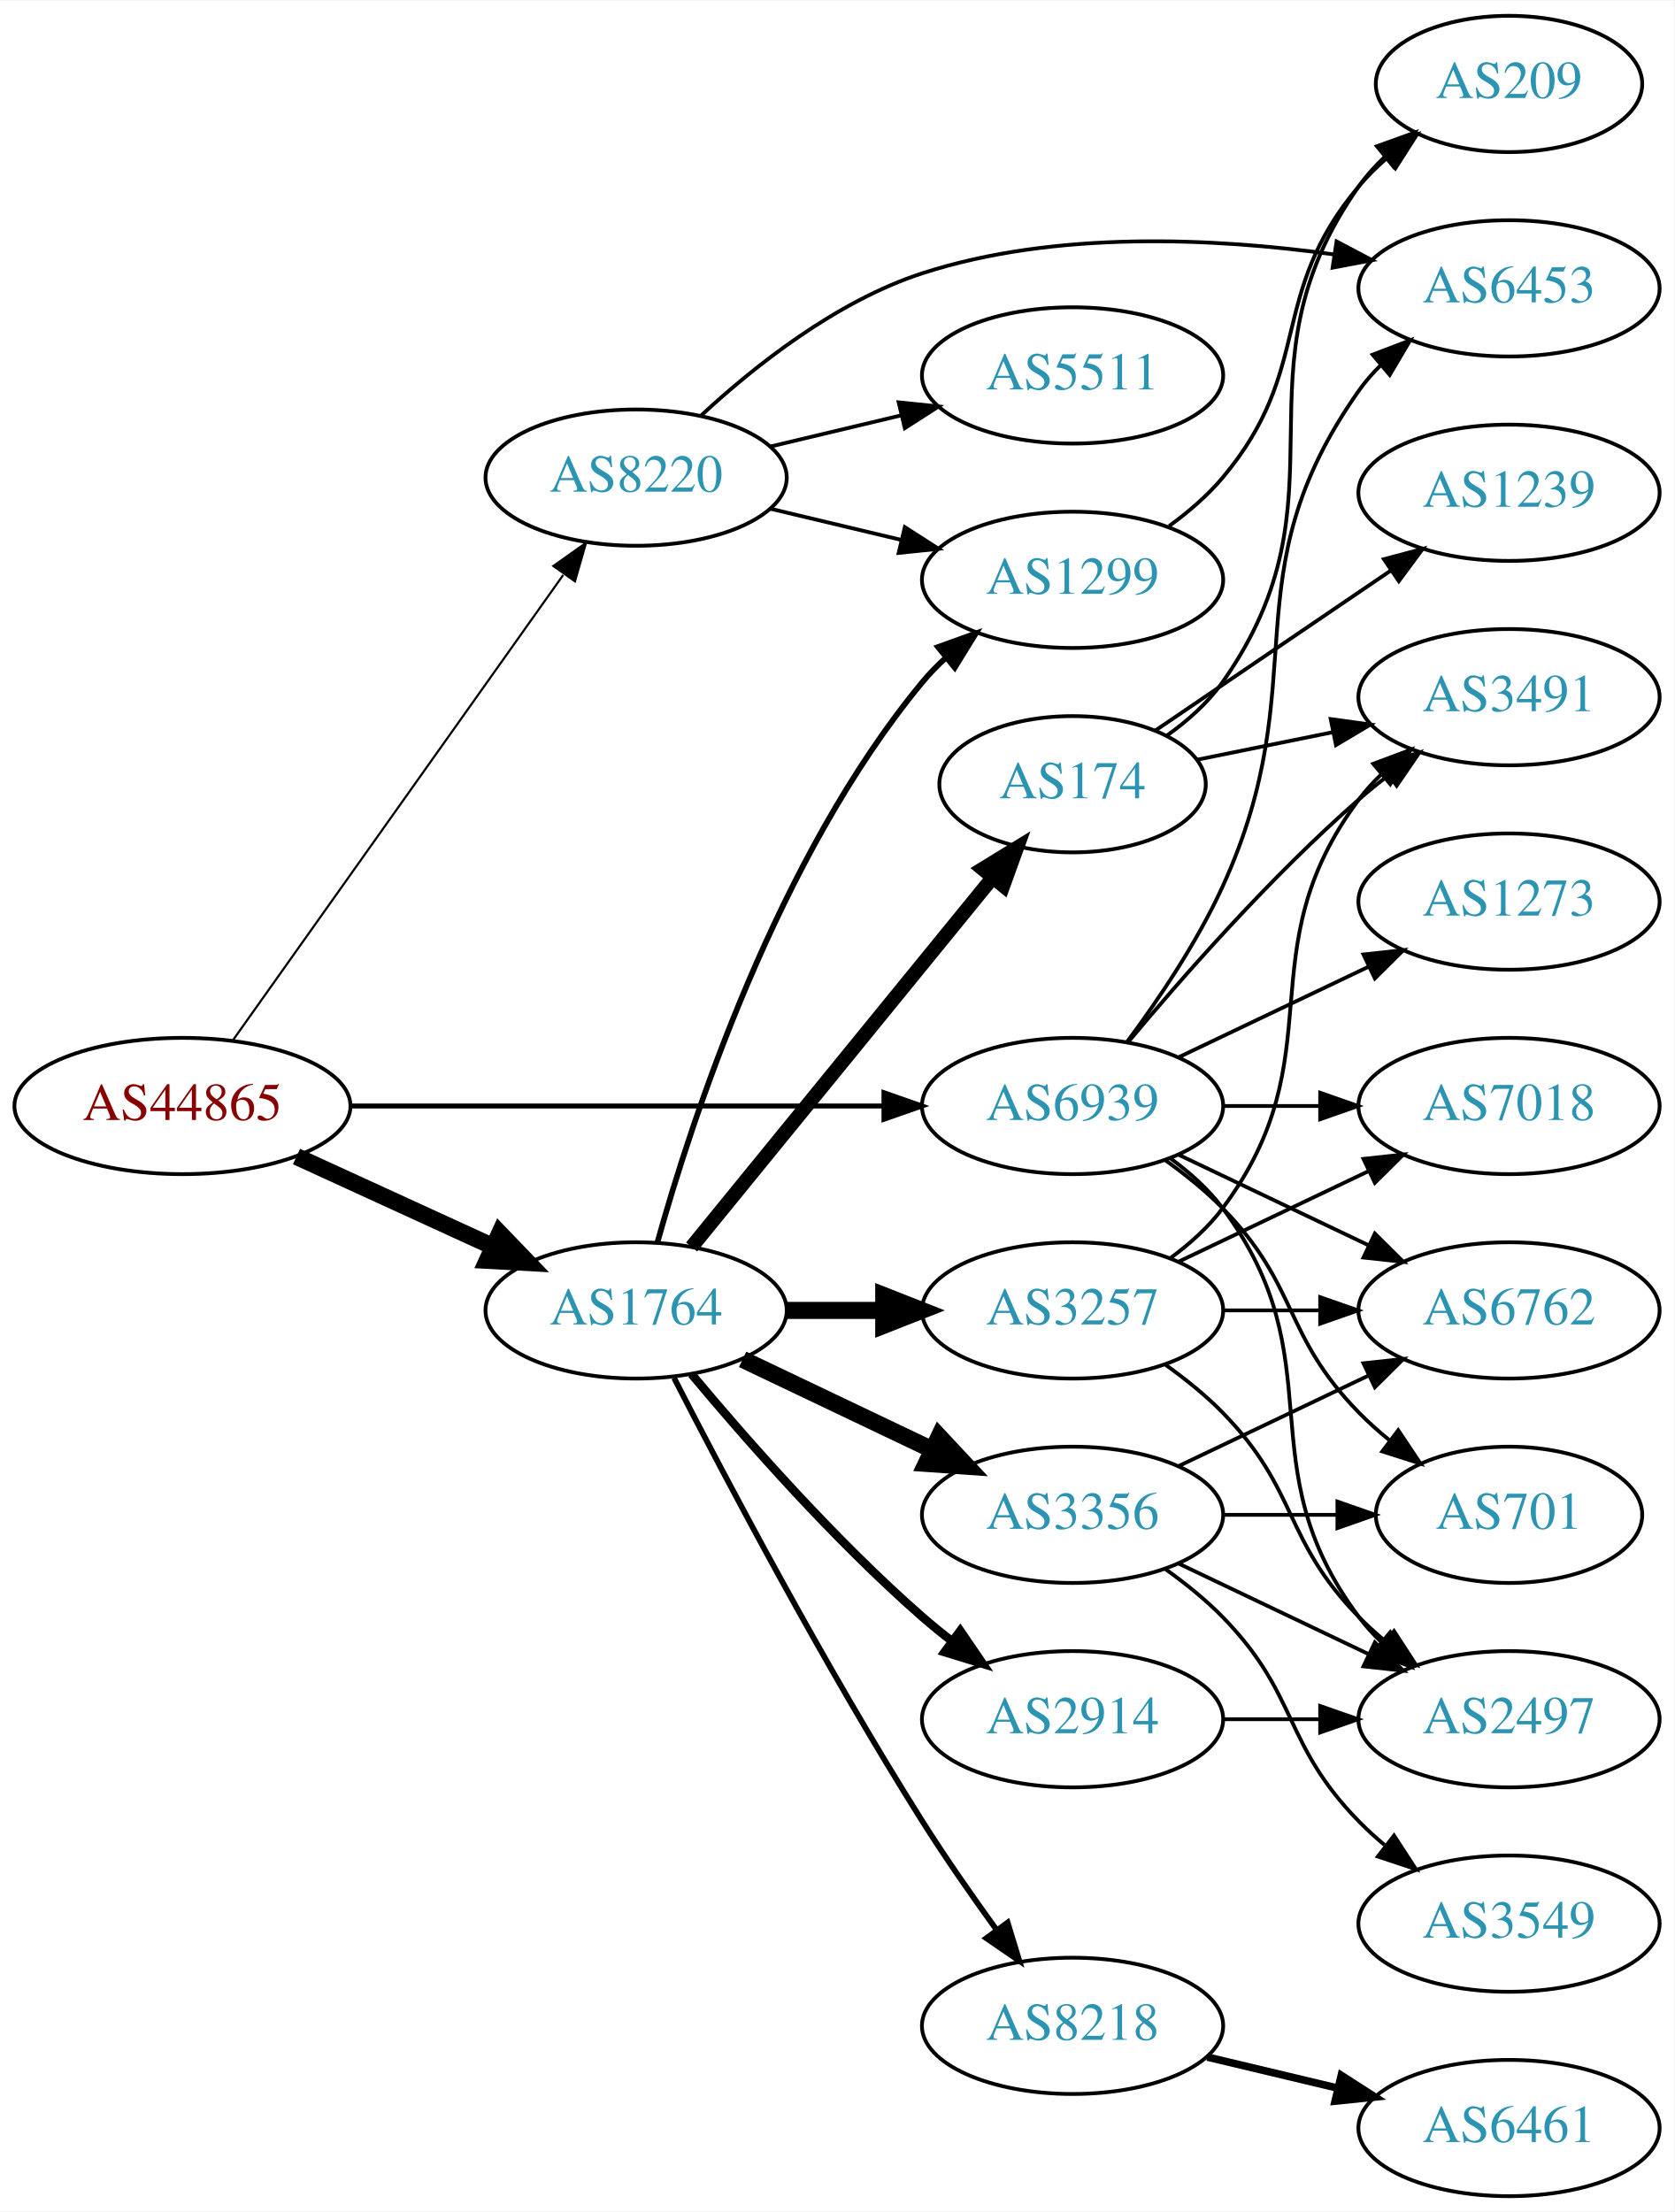
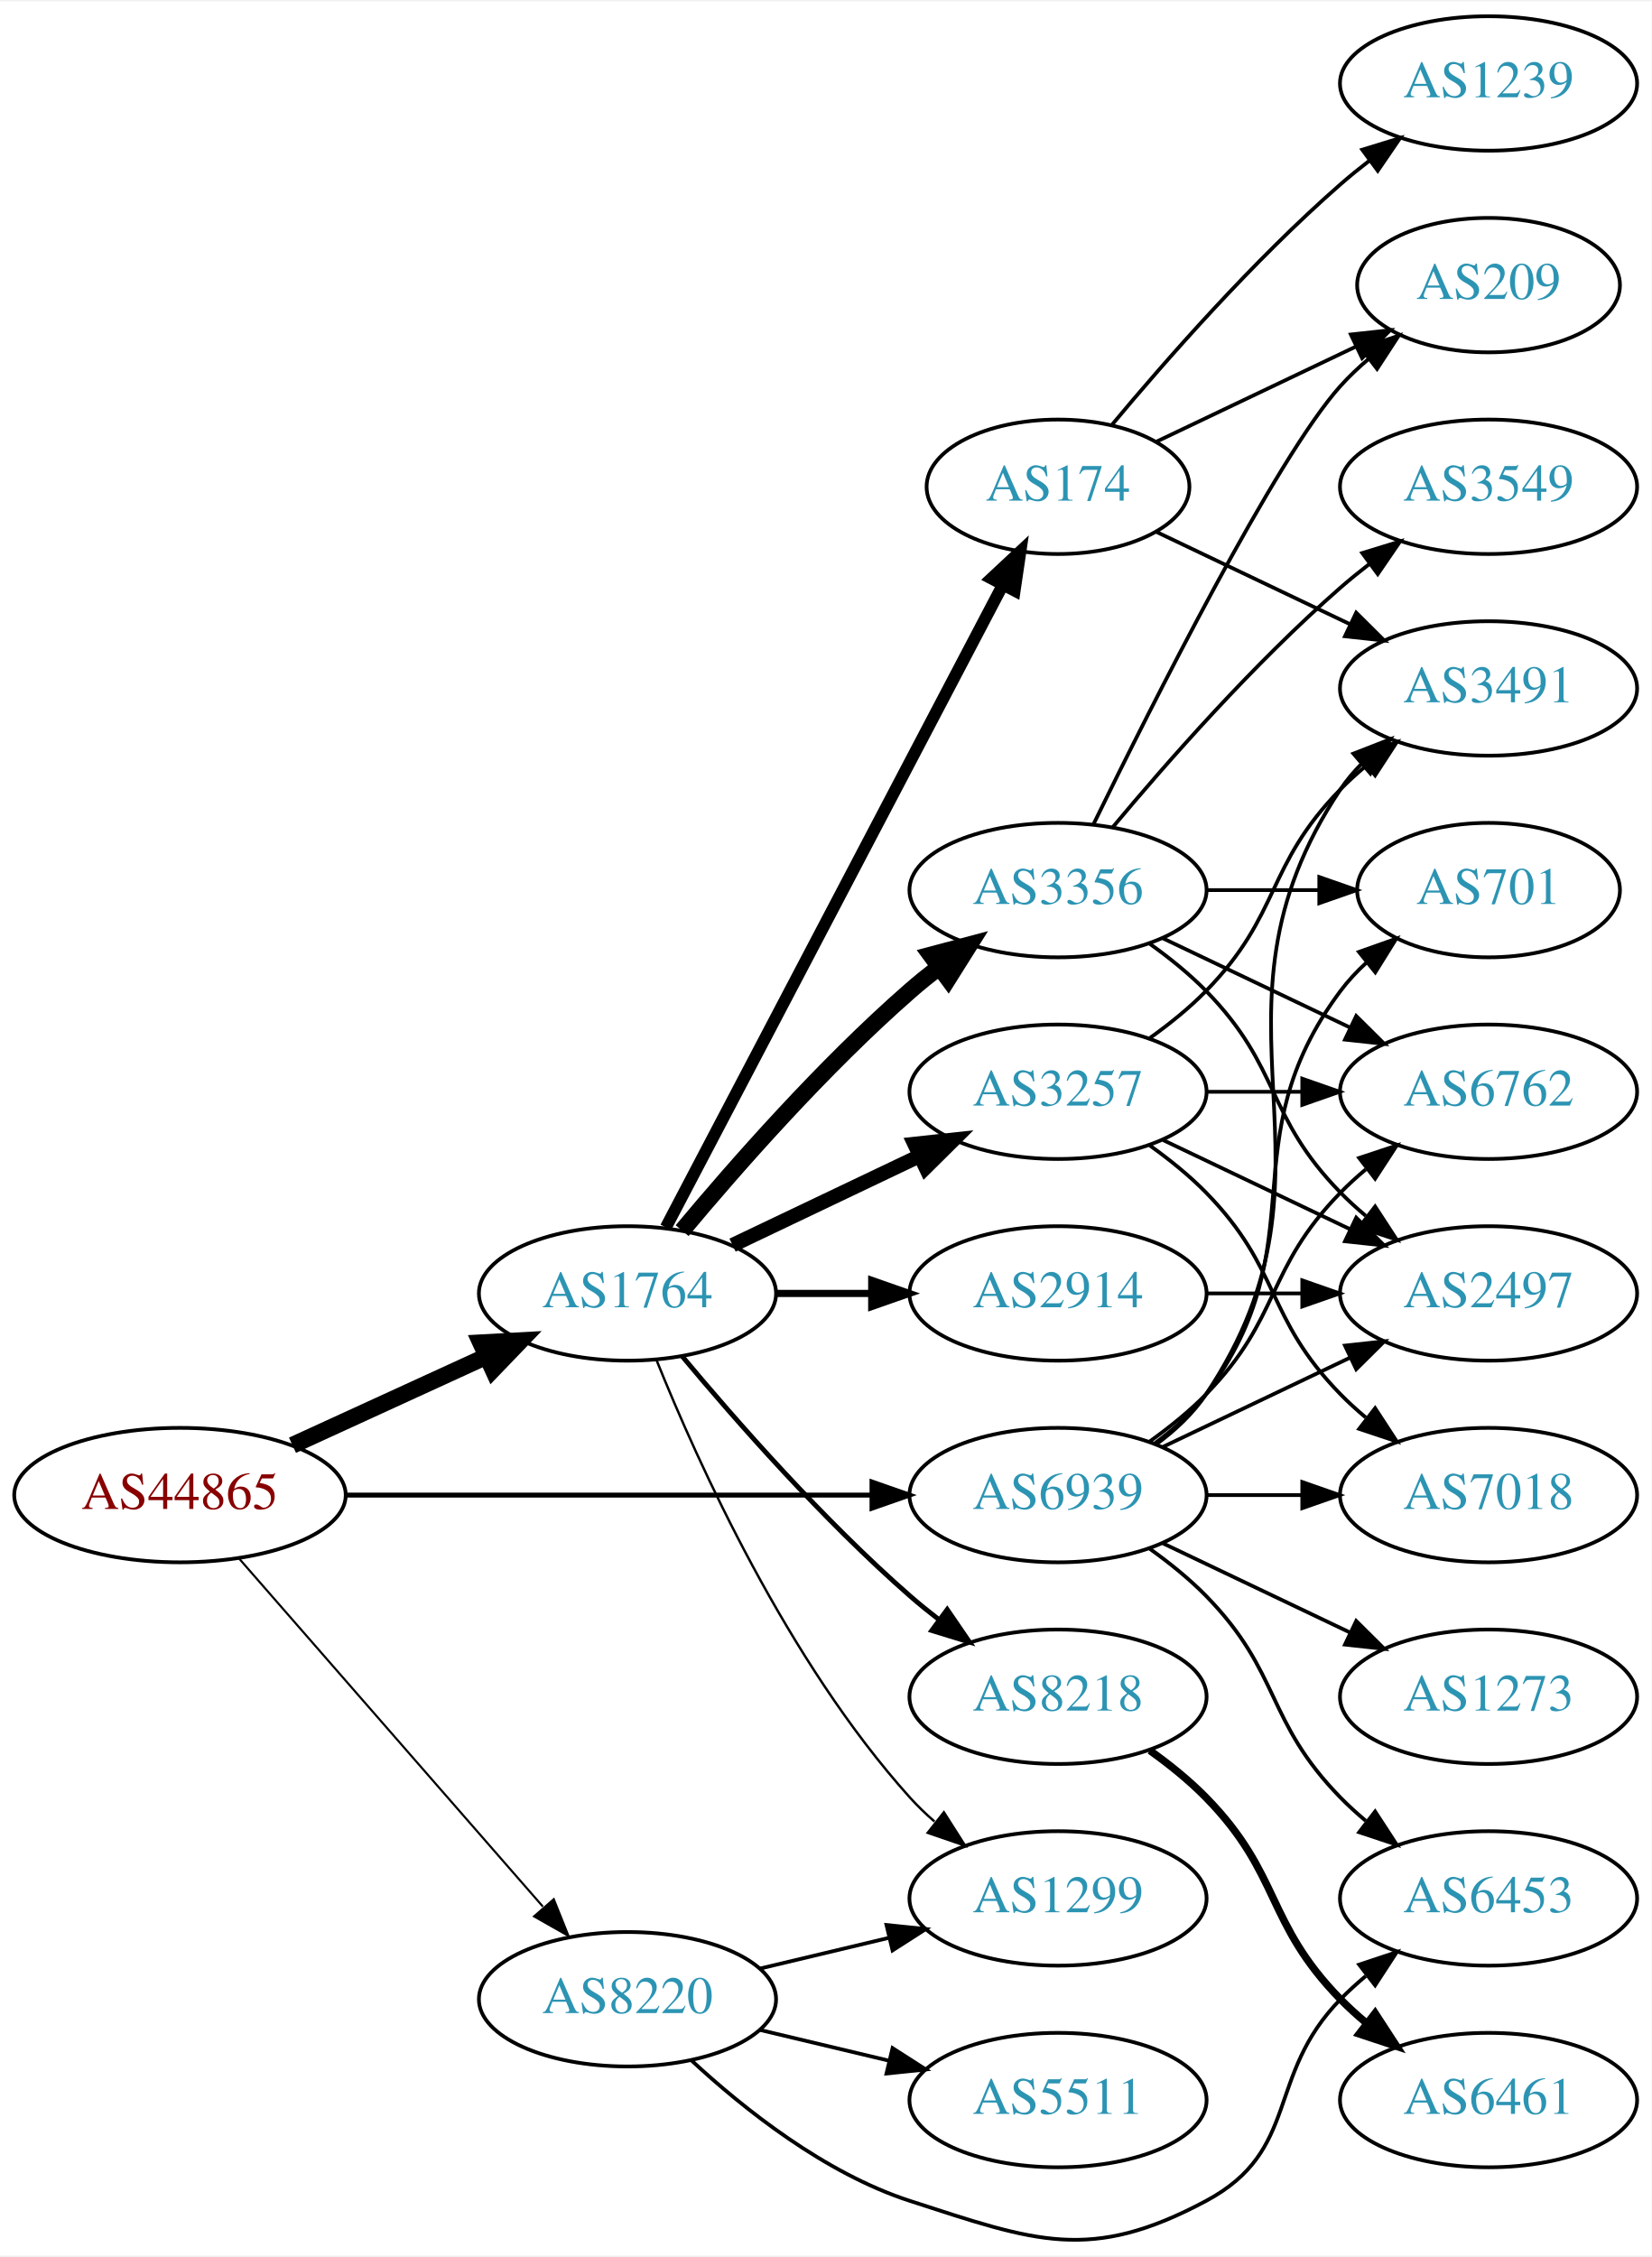
- <svg xmlns="http://www.w3.org/2000/svg" xmlns:xlink="http://www.w3.org/1999/xlink" width="442pt" height="584pt" viewBox="0.00 0.00 442.27 584.00">
-   <g id="graph0" class="graph" transform="scale(1 1) rotate(0) translate(4 580)">
-     <polygon fill="white" stroke="none" points="-4,4 -4,-580 438.271,-580 438.271,4 -4,4" />
+ <svg xmlns="http://www.w3.org/2000/svg" xmlns:xlink="http://www.w3.org/1999/xlink" width="442pt" height="604pt" viewBox="0.00 0.00 442.27 603.67">
+   <g id="graph0" class="graph" transform="scale(1 1) rotate(0) translate(4 599.668)">
+     <polygon fill="white" stroke="none" points="-4,4 -4,-599.668 438.271,-599.668 438.271,4 -4,4" />
    <g id="node1" class="node">
      <g id="a_node1">
        <a xlink:href="/asn/44865" xlink:title="AS44865 ~ derStandard.at GmbH [AT]">
-           <ellipse fill="#ffffff" stroke="black" cx="44.196" cy="-288" rx="44.393" ry="18" />
-           <text text-anchor="middle" x="44.196" y="-284.3" font-family="Times,serif" font-size="14.00" fill="#880000">AS44865</text>
+           <ellipse fill="#ffffff" stroke="black" cx="44.196" cy="-199.668" rx="44.393" ry="18" />
+           <text text-anchor="middle" x="44.196" y="-195.968" font-family="Times,serif" font-size="14.00" fill="#880000">AS44865</text>
        </a>
      </g>
    </g>
    <g id="node2" class="node">
      <g id="a_node2">
        <a xlink:href="/asn/1764" xlink:title="AS1764 ~ NEXTLAYER-AS [AT]">
-           <ellipse fill="#ffffff" stroke="black" cx="164.039" cy="-234" rx="39.794" ry="18" />
-           <text text-anchor="middle" x="164.039" y="-230.3" font-family="Times,serif" font-size="14.00" fill="#2c94b3">AS1764</text>
+           <ellipse fill="#ffffff" stroke="black" cx="164.039" cy="-253.668" rx="39.794" ry="18" />
+           <text text-anchor="middle" x="164.039" y="-249.968" font-family="Times,serif" font-size="14.00" fill="#2c94b3">AS1764</text>
        </a>
      </g>
    </g>
    <g id="edge1" class="edge">
-       <path fill="none" stroke="black" stroke-width="4.5" d="M74.326,-274.652C89.937,-267.498 109.335,-258.609 126.007,-250.97" />
-       <polygon fill="black" stroke="black" stroke-width="4.5" points="128.008,-254.384 135.459,-246.638 124.727,-247.225 128.008,-254.384" />
+       <path fill="none" stroke="black" stroke-width="4.5" d="M74.326,-213.016C89.937,-220.17 109.335,-229.058 126.007,-236.698" />
+       <polygon fill="black" stroke="black" stroke-width="4.5" points="124.727,-240.443 135.459,-241.029 128.008,-233.284 124.727,-240.443" />
    </g>
    <g id="node3" class="node">
      <g id="a_node3">
        <a xlink:href="/asn/8220" xlink:title="AS8220 ~ COLT [GB]">
-           <ellipse fill="#ffffff" stroke="black" cx="164.039" cy="-454" rx="39.794" ry="18" />
-           <text text-anchor="middle" x="164.039" y="-450.3" font-family="Times,serif" font-size="14.00" fill="#2c94b3">AS8220</text>
+           <ellipse fill="#ffffff" stroke="black" cx="164.039" cy="-64.668" rx="39.794" ry="18" />
+           <text text-anchor="middle" x="164.039" y="-60.968" font-family="Times,serif" font-size="14.00" fill="#2c94b3">AS8220</text>
        </a>
      </g>
    </g>
    <g id="edge2" class="edge">
-       <path fill="none" stroke="black" stroke-width="0.562" d="M57.585,-305.451C78.415,-334.794 120.548,-394.145 144.777,-428.276" />
-       <polygon fill="black" stroke="black" stroke-width="0.562" points="142.173,-430.654 150.816,-436.783 147.881,-426.602 142.173,-430.654" />
+       <path fill="none" stroke="black" stroke-width="0.562" d="M60.121,-182.57C80.663,-159.036 117.782,-116.513 141.379,-89.481" />
+       <polygon fill="black" stroke="black" stroke-width="0.562" points="144.296,-91.462 148.235,-81.627 139.022,-86.859 144.296,-91.462" />
    </g>
    <g id="node4" class="node">
      <g id="a_node4">
        <a xlink:href="/asn/6939" xlink:title="AS6939 ~ Hurricane Electric LLC [US]">
-           <ellipse fill="#ffffff" stroke="black" cx="279.332" cy="-288" rx="39.794" ry="18" />
-           <text text-anchor="middle" x="279.332" y="-284.3" font-family="Times,serif" font-size="14.00" fill="#2c94b3">AS6939</text>
+           <ellipse fill="#ffffff" stroke="black" cx="279.332" cy="-199.668" rx="39.794" ry="18" />
+           <text text-anchor="middle" x="279.332" y="-195.968" font-family="Times,serif" font-size="14.00" fill="#2c94b3">AS6939</text>
        </a>
      </g>
    </g>
    <g id="edge3" class="edge">
-       <path fill="none" stroke="black" stroke-width="1.312" d="M88.501,-288C128.439,-288 187.674,-288 229.329,-288" />
-       <polygon fill="black" stroke="black" stroke-width="1.312" points="229.518,-291.5 239.518,-288 229.518,-284.5 229.518,-291.5" />
+       <path fill="none" stroke="black" stroke-width="1.312" d="M88.501,-199.668C128.439,-199.668 187.674,-199.668 229.329,-199.668" />
+       <polygon fill="black" stroke="black" stroke-width="1.312" points="229.518,-203.168 239.518,-199.668 229.518,-196.168 229.518,-203.168" />
    </g>
    <g id="node5" class="node">
      <g id="a_node5">
        <a xlink:href="/asn/3257" xlink:title="AS3257 ~ GTT [DE]">
-           <ellipse fill="#ffffff" stroke="black" cx="279.332" cy="-234" rx="39.794" ry="18" />
-           <text text-anchor="middle" x="279.332" y="-230.3" font-family="Times,serif" font-size="14.00" fill="#2c94b3">AS3257</text>
+           <ellipse fill="#ffffff" stroke="black" cx="279.332" cy="-307.668" rx="39.794" ry="18" />
+           <text text-anchor="middle" x="279.332" y="-303.968" font-family="Times,serif" font-size="14.00" fill="#2c94b3">AS3257</text>
        </a>
      </g>
    </g>
    <g id="edge4" class="edge">
-       <path fill="none" stroke="black" stroke-width="4.5" d="M203.711,-234C211.914,-234 220.678,-234 229.21,-234" />
-       <polygon fill="black" stroke="black" stroke-width="4.5" points="229.449,-237.938 239.449,-234 229.449,-230.063 229.449,-237.938" />
+       <path fill="none" stroke="black" stroke-width="3.857" d="M192.175,-266.602C207.169,-273.749 225.99,-282.719 242.213,-290.452" />
+       <polygon fill="black" stroke="black" stroke-width="3.857" points="240.884,-293.696 251.417,-294.839 243.895,-287.377 240.884,-293.696" />
    </g>
    <g id="node6" class="node">
      <g id="a_node6">
-         <a xlink:href="/asn/8218" xlink:title="AS8218 ~ legacy Neotelecoms [FR]">
-           <ellipse fill="#ffffff" stroke="black" cx="279.332" cy="-45" rx="39.794" ry="18" />
-           <text text-anchor="middle" x="279.332" y="-41.3" font-family="Times,serif" font-size="14.00" fill="#2c94b3">AS8218</text>
+         <a xlink:href="/asn/174" xlink:title="AS174 ~ Cogent Communications [US]">
+           <ellipse fill="#ffffff" stroke="black" cx="279.332" cy="-469.668" rx="35.194" ry="18" />
+           <text text-anchor="middle" x="279.332" y="-465.968" font-family="Times,serif" font-size="14.00" fill="#2c94b3">AS174</text>
        </a>
      </g>
    </g>
    <g id="edge5" class="edge">
-       <path fill="none" stroke="black" stroke-width="1.5" d="M174.065,-216.148C187.501,-189.945 213.95,-139.763 239.685,-99 245.748,-89.396 252.868,-79.187 259.333,-70.261" />
-       <polygon fill="black" stroke="black" stroke-width="1.5" points="262.185,-72.291 265.276,-62.157 256.54,-68.152 262.185,-72.291" />
+       <path fill="none" stroke="black" stroke-width="3.214" d="M174.31,-271.344C194.201,-309.267 241.061,-398.609 264.49,-443.278" />
+       <polygon fill="black" stroke="black" stroke-width="3.214" points="261.504,-445.121 269.249,-452.351 267.703,-441.869 261.504,-445.121" />
    </g>
    <g id="node7" class="node">
      <g id="a_node7">
-         <a xlink:href="/asn/174" xlink:title="AS174 ~ Cogent Communications [US]">
-           <ellipse fill="#ffffff" stroke="black" cx="279.332" cy="-373" rx="35.194" ry="18" />
-           <text text-anchor="middle" x="279.332" y="-369.3" font-family="Times,serif" font-size="14.00" fill="#2c94b3">AS174</text>
+         <a xlink:href="/asn/3356" xlink:title="AS3356 ~ Level 3 Parent, LLC [US]">
+           <ellipse fill="#ffffff" stroke="black" cx="279.332" cy="-361.668" rx="39.794" ry="18" />
+           <text text-anchor="middle" x="279.332" y="-357.968" font-family="Times,serif" font-size="14.00" fill="#2c94b3">AS3356</text>
        </a>
      </g>
    </g>
    <g id="edge6" class="edge">
-       <path fill="none" stroke="black" stroke-width="3.75" d="M178.704,-250.767C198.523,-275.083 235.371,-320.291 258.273,-348.39" />
-       <polygon fill="black" stroke="black" stroke-width="3.75" points="255.586,-350.634 264.617,-356.174 261.012,-346.211 255.586,-350.634" />
+       <path fill="none" stroke="black" stroke-width="4.5" d="M178.669,-270.484C192.951,-287.597 216.498,-314.412 239.685,-334.668 242.151,-336.821 244.789,-338.961 247.487,-341.039" />
+       <polygon fill="black" stroke="black" stroke-width="4.5" points="245.252,-344.284 255.641,-347.038 249.919,-337.94 245.252,-344.284" />
    </g>
    <g id="node8" class="node">
      <g id="a_node8">
-         <a xlink:href="/asn/3356" xlink:title="AS3356 ~ Level 3 Parent, LLC [US]">
-           <ellipse fill="#ffffff" stroke="black" cx="279.332" cy="-180" rx="39.794" ry="18" />
-           <text text-anchor="middle" x="279.332" y="-176.3" font-family="Times,serif" font-size="14.00" fill="#2c94b3">AS3356</text>
+         <a xlink:href="/asn/2914" xlink:title="AS2914 ~ NTT America, Inc. [US]">
+           <ellipse fill="#ffffff" stroke="black" cx="279.332" cy="-253.668" rx="39.794" ry="18" />
+           <text text-anchor="middle" x="279.332" y="-249.968" font-family="Times,serif" font-size="14.00" fill="#2c94b3">AS2914</text>
        </a>
      </g>
    </g>
    <g id="edge7" class="edge">
-       <path fill="none" stroke="black" stroke-width="4.5" d="M192.175,-221.066C207.169,-213.919 225.99,-204.948 242.213,-197.215" />
-       <polygon fill="black" stroke="black" stroke-width="4.5" points="244.084,-200.686 251.417,-192.829 240.695,-193.577 244.084,-200.686" />
+       <path fill="none" stroke="black" stroke-width="1.929" d="M203.711,-253.668C211.914,-253.668 220.678,-253.668 229.21,-253.668" />
+       <polygon fill="black" stroke="black" stroke-width="1.929" points="229.449,-257.168 239.449,-253.668 229.449,-250.168 229.449,-257.168" />
    </g>
    <g id="node9" class="node">
      <g id="a_node9">
-         <a xlink:href="/asn/2914" xlink:title="AS2914 ~ NTT America, Inc. [US]">
-           <ellipse fill="#ffffff" stroke="black" cx="279.332" cy="-126" rx="39.794" ry="18" />
-           <text text-anchor="middle" x="279.332" y="-122.3" font-family="Times,serif" font-size="14.00" fill="#2c94b3">AS2914</text>
+         <a xlink:href="/asn/8218" xlink:title="AS8218 ~ legacy Neotelecoms [FR]">
+           <ellipse fill="#ffffff" stroke="black" cx="279.332" cy="-145.668" rx="39.794" ry="18" />
+           <text text-anchor="middle" x="279.332" y="-141.968" font-family="Times,serif" font-size="14.00" fill="#2c94b3">AS8218</text>
        </a>
      </g>
    </g>
    <g id="edge8" class="edge">
-       <path fill="none" stroke="black" stroke-width="2.25" d="M178.669,-217.183C192.951,-200.071 216.498,-173.255 239.685,-153 242.151,-150.846 244.789,-148.706 247.487,-146.628" />
-       <polygon fill="black" stroke="black" stroke-width="2.25" points="249.66,-149.375 255.641,-140.63 245.512,-143.736 249.66,-149.375" />
+       <path fill="none" stroke="black" stroke-width="1.286" d="M178.669,-236.851C192.951,-219.738 216.498,-192.923 239.685,-172.668 242.151,-170.514 244.789,-168.374 247.487,-166.296" />
+       <polygon fill="black" stroke="black" stroke-width="1.286" points="249.66,-169.042 255.641,-160.297 245.512,-163.404 249.66,-169.042" />
    </g>
    <g id="node10" class="node">
      <g id="a_node10">
        <a xlink:href="/asn/1299" xlink:title="AS1299 ~ Telia Carrier [EU]">
-           <ellipse fill="#ffffff" stroke="black" cx="279.332" cy="-427" rx="39.794" ry="18" />
-           <text text-anchor="middle" x="279.332" y="-423.3" font-family="Times,serif" font-size="14.00" fill="#2c94b3">AS1299</text>
+           <ellipse fill="#ffffff" stroke="black" cx="279.332" cy="-91.668" rx="39.794" ry="18" />
+           <text text-anchor="middle" x="279.332" y="-87.968" font-family="Times,serif" font-size="14.00" fill="#2c94b3">AS1299</text>
        </a>
      </g>
    </g>
    <g id="edge9" class="edge">
-       <path fill="none" stroke="black" stroke-width="1.5" d="M169.657,-251.936C178.7,-284.356 201.285,-353.642 239.685,-400 241.545,-402.245 243.636,-404.389 245.857,-406.415" />
-       <polygon fill="black" stroke="black" stroke-width="1.5" points="243.795,-409.249 253.766,-412.831 248.205,-403.813 243.795,-409.249" />
-     </g>
-     <g id="edge23" class="edge">
-       <path fill="none" stroke="black" d="M199.646,-445.752C210.517,-443.162 222.671,-440.265 234.114,-437.538" />
-       <polygon fill="black" stroke="black" points="235.02,-440.92 243.936,-435.197 233.397,-434.111 235.02,-440.92" />
+       <path fill="none" stroke="black" stroke-width="0.643" d="M171.786,-235.881C182.837,-208.425 206.891,-155.09 239.685,-118.668 241.688,-116.444 243.906,-114.304 246.239,-112.271" />
+       <polygon fill="black" stroke="black" stroke-width="0.643" points="248.769,-114.733 254.458,-105.794 244.437,-109.234 248.769,-114.733" />
+     </g>
+     <g id="edge26" class="edge">
+       <path fill="none" stroke="black" d="M199.646,-72.915C210.517,-75.506 222.671,-78.403 234.114,-81.13" />
+       <polygon fill="black" stroke="black" points="233.397,-84.557 243.936,-83.471 235.02,-77.748 233.397,-84.557" />
    </g>
    <g id="node20" class="node">
      <g id="a_node20">
        <a xlink:href="/asn/6453" xlink:title="AS6453 ~ TATA COMMUNICATIONS (AMERICA) INC [US]">
-           <ellipse fill="#ffffff" stroke="black" cx="394.625" cy="-504" rx="39.794" ry="18" />
-           <text text-anchor="middle" x="394.625" y="-500.3" font-family="Times,serif" font-size="14.00" fill="#2c94b3">AS6453</text>
+           <ellipse fill="#ffffff" stroke="black" cx="394.625" cy="-91.668" rx="39.794" ry="18" />
+           <text text-anchor="middle" x="394.625" y="-87.968" font-family="Times,serif" font-size="14.00" fill="#2c94b3">AS6453</text>
        </a>
      </g>
    </g>
    <g id="edge24" class="edge">
-       <path fill="none" stroke="black" d="M181.094,-470.306C195.155,-483.34 216.859,-500.609 239.685,-508 274.876,-519.394 316.994,-517.304 348.273,-512.976" />
-       <polygon fill="black" stroke="black" points="349.074,-516.395 358.439,-511.439 348.028,-509.474 349.074,-516.395" />
+       <path fill="none" stroke="black" d="M181.094,-48.361C195.155,-35.327 216.859,-18.058 239.685,-10.668 273.213,0.188 287.907,5.961 318.978,-10.668 344.409,-24.278 334.806,-44.05 354.978,-64.668 357.071,-66.807 359.354,-68.885 361.731,-70.877" />
+       <polygon fill="black" stroke="black" points="359.974,-73.943 370.031,-77.278 364.249,-68.4 359.974,-73.943" />
    </g>
    <g id="node21" class="node">
      <g id="a_node21">
        <a xlink:href="/asn/5511" xlink:title="AS5511 ~ Orange S.A. [FR]">
-           <ellipse fill="#ffffff" stroke="black" cx="279.332" cy="-481" rx="39.794" ry="18" />
-           <text text-anchor="middle" x="279.332" y="-477.3" font-family="Times,serif" font-size="14.00" fill="#2c94b3">AS5511</text>
+           <ellipse fill="#ffffff" stroke="black" cx="279.332" cy="-37.668" rx="39.794" ry="18" />
+           <text text-anchor="middle" x="279.332" y="-33.968" font-family="Times,serif" font-size="14.00" fill="#2c94b3">AS5511</text>
        </a>
      </g>
    </g>
    <g id="edge25" class="edge">
-       <path fill="none" stroke="black" d="M199.646,-462.248C210.517,-464.838 222.671,-467.735 234.114,-470.462" />
-       <polygon fill="black" stroke="black" points="233.397,-473.889 243.936,-472.803 235.02,-467.08 233.397,-473.889" />
+       <path fill="none" stroke="black" d="M199.646,-56.42C210.517,-53.829 222.671,-50.932 234.114,-48.206" />
+       <polygon fill="black" stroke="black" points="235.02,-51.588 243.936,-45.865 233.397,-44.778 235.02,-51.588" />
    </g>
    <g id="node11" class="node">
      <g id="a_node11">
-         <a xlink:href="/asn/7018" xlink:title="AS7018 ~ AT&amp;T Services, Inc. [US]">
-           <ellipse fill="#ffffff" stroke="black" cx="394.625" cy="-288" rx="39.794" ry="18" />
-           <text text-anchor="middle" x="394.625" y="-284.3" font-family="Times,serif" font-size="14.00" fill="#2c94b3">AS7018</text>
-         </a>
-       </g>
-     </g>
-     <g id="edge27" class="edge">
-       <path fill="none" stroke="black" d="M319.004,-288C327.207,-288 335.971,-288 344.503,-288" />
-       <polygon fill="black" stroke="black" points="344.742,-291.5 354.742,-288 344.742,-284.5 344.742,-291.5" />
+         <a xlink:href="/asn/2497" xlink:title="AS2497 ~ Internet Initiative Japan Inc. [JP]">
+           <ellipse fill="#ffffff" stroke="black" cx="394.625" cy="-253.668" rx="39.794" ry="18" />
+           <text text-anchor="middle" x="394.625" y="-249.968" font-family="Times,serif" font-size="14.00" fill="#2c94b3">AS2497</text>
+         </a>
+       </g>
+     </g>
+     <g id="edge31" class="edge">
+       <path fill="none" stroke="black" d="M307.468,-212.602C322.462,-219.749 341.283,-228.719 357.506,-236.452" />
+       <polygon fill="black" stroke="black" points="356.177,-239.696 366.71,-240.839 359.188,-233.377 356.177,-239.696" />
    </g>
    <g id="node12" class="node">
      <g id="a_node12">
        <a xlink:href="/asn/3491" xlink:title="AS3491 ~ PCCW Global, Inc. [US]">
-           <ellipse fill="#ffffff" stroke="black" cx="394.625" cy="-396" rx="39.794" ry="18" />
-           <text text-anchor="middle" x="394.625" y="-392.3" font-family="Times,serif" font-size="14.00" fill="#2c94b3">AS3491</text>
-         </a>
-       </g>
-     </g>
-     <g id="edge30" class="edge">
-       <path fill="none" stroke="black" d="M293.962,-304.817C308.244,-321.929 331.791,-348.745 354.978,-369 357.444,-371.154 360.082,-373.294 362.78,-375.372" />
-       <polygon fill="black" stroke="black" points="360.805,-378.264 370.934,-381.37 364.953,-372.625 360.805,-378.264" />
+           <ellipse fill="#ffffff" stroke="black" cx="394.625" cy="-415.668" rx="39.794" ry="18" />
+           <text text-anchor="middle" x="394.625" y="-411.968" font-family="Times,serif" font-size="14.00" fill="#2c94b3">AS3491</text>
+         </a>
+       </g>
+     </g>
+     <g id="edge28" class="edge">
+       <path fill="none" stroke="black" d="M305.651,-213.275C310.707,-217.018 315.518,-221.498 318.978,-226.668 360.003,-287.962 313.954,-327.373 354.978,-388.668 356.6,-391.091 358.519,-393.362 360.621,-395.478" />
+       <polygon fill="black" stroke="black" points="358.434,-398.213 368.306,-402.061 362.988,-392.897 358.434,-398.213" />
    </g>
    <g id="node13" class="node">
      <g id="a_node13">
-         <a xlink:href="/asn/2497" xlink:title="AS2497 ~ Internet Initiative Japan Inc. [JP]">
-           <ellipse fill="#ffffff" stroke="black" cx="394.625" cy="-126" rx="39.794" ry="18" />
-           <text text-anchor="middle" x="394.625" y="-122.3" font-family="Times,serif" font-size="14.00" fill="#2c94b3">AS2497</text>
-         </a>
-       </g>
-     </g>
-     <g id="edge31" class="edge">
-       <path fill="none" stroke="black" d="M305.262,-274.118C310.338,-270.389 315.256,-265.984 318.978,-261 349.249,-220.458 324.707,-193.542 354.978,-153 356.723,-150.664 358.73,-148.455 360.893,-146.383" />
-       <polygon fill="black" stroke="black" points="363.253,-148.973 368.694,-139.882 358.771,-143.595 363.253,-148.973" />
+         <a xlink:href="/asn/6762" xlink:title="AS6762 ~ TELECOM ITALIA SPARKLE S.p.A. [IT]">
+           <ellipse fill="#ffffff" stroke="black" cx="394.625" cy="-307.668" rx="39.794" ry="18" />
+           <text text-anchor="middle" x="394.625" y="-303.968" font-family="Times,serif" font-size="14.00" fill="#2c94b3">AS6762</text>
+         </a>
+       </g>
+     </g>
+     <g id="edge33" class="edge">
+       <path fill="none" stroke="black" d="M303.926,-214.057C309.182,-217.815 314.513,-222.104 318.978,-226.668 339.151,-247.285 334.806,-260.05 354.978,-280.668 357.071,-282.807 359.354,-284.885 361.731,-286.877" />
+       <polygon fill="black" stroke="black" points="359.974,-289.943 370.031,-293.278 364.249,-284.4 359.974,-289.943" />
    </g>
    <g id="node14" class="node">
      <g id="a_node14">
-         <a xlink:href="/asn/6762" xlink:title="AS6762 ~ TELECOM ITALIA SPARKLE S.p.A. [IT]">
-           <ellipse fill="#ffffff" stroke="black" cx="394.625" cy="-234" rx="39.794" ry="18" />
-           <text text-anchor="middle" x="394.625" y="-230.3" font-family="Times,serif" font-size="14.00" fill="#2c94b3">AS6762</text>
-         </a>
-       </g>
-     </g>
-     <g id="edge29" class="edge">
-       <path fill="none" stroke="black" d="M307.468,-275.066C322.462,-267.919 341.283,-258.948 357.506,-251.215" />
-       <polygon fill="black" stroke="black" points="359.188,-254.291 366.71,-246.829 356.177,-247.972 359.188,-254.291" />
-     </g>
-     <g id="node19" class="node">
-       <g id="a_node19">
+         <a xlink:href="/asn/7018" xlink:title="AS7018 ~ AT&amp;T Services, Inc. [US]">
+           <ellipse fill="#ffffff" stroke="black" cx="394.625" cy="-199.668" rx="39.794" ry="18" />
+           <text text-anchor="middle" x="394.625" y="-195.968" font-family="Times,serif" font-size="14.00" fill="#2c94b3">AS7018</text>
+         </a>
+       </g>
+     </g>
+     <g id="edge32" class="edge">
+       <path fill="none" stroke="black" d="M319.004,-199.668C327.207,-199.668 335.971,-199.668 344.503,-199.668" />
+       <polygon fill="black" stroke="black" points="344.742,-203.168 354.742,-199.668 344.742,-196.168 344.742,-203.168" />
+     </g>
+     <g id="node17" class="node">
+       <g id="a_node17">
        <a xlink:href="/asn/701" xlink:title="AS701 ~ UUNET [US]">
-           <ellipse fill="#ffffff" stroke="black" cx="394.625" cy="-180" rx="35.194" ry="18" />
-           <text text-anchor="middle" x="394.625" y="-176.3" font-family="Times,serif" font-size="14.00" fill="#2c94b3">AS701</text>
-         </a>
-       </g>
-     </g>
-     <g id="edge28" class="edge">
-       <path fill="none" stroke="black" d="M303.926,-273.611C309.182,-269.852 314.513,-265.563 318.978,-261 339.151,-240.383 334.806,-227.617 354.978,-207 357.457,-204.466 360.204,-202.017 363.056,-199.696" />
-       <polygon fill="black" stroke="black" points="365.359,-202.343 371.242,-193.532 361.148,-196.752 365.359,-202.343" />
-     </g>
-     <g id="edge33" class="edge">
-       <path fill="none" stroke="black" d="M293.712,-304.912C301.976,-316.049 312.249,-331.248 318.978,-346 344.038,-400.935 320.161,-427.668 354.978,-477 356.659,-479.382 358.621,-481.624 360.753,-483.719" />
-       <polygon fill="black" stroke="black" points="358.597,-486.48 368.494,-490.264 363.117,-481.135 358.597,-486.48" />
+           <ellipse fill="#ffffff" stroke="black" cx="394.625" cy="-361.668" rx="35.194" ry="18" />
+           <text text-anchor="middle" x="394.625" y="-357.968" font-family="Times,serif" font-size="14.00" fill="#2c94b3">AS701</text>
+         </a>
+       </g>
+     </g>
+     <g id="edge27" class="edge">
+       <path fill="none" stroke="black" d="M305.262,-213.549C310.338,-217.279 315.256,-221.683 318.978,-226.668 349.249,-267.209 324.707,-294.126 354.978,-334.668 356.986,-337.356 359.342,-339.877 361.883,-342.213" />
+       <polygon fill="black" stroke="black" points="359.912,-345.119 369.898,-348.657 364.297,-339.663 359.912,-345.119" />
+     </g>
+     <g id="edge30" class="edge">
+       <path fill="none" stroke="black" d="M303.926,-185.278C309.182,-181.52 314.513,-177.231 318.978,-172.668 339.151,-152.05 334.806,-139.285 354.978,-118.668 357.071,-116.529 359.354,-114.45 361.731,-112.458" />
+       <polygon fill="black" stroke="black" points="364.249,-114.936 370.031,-106.057 359.974,-109.393 364.249,-114.936" />
    </g>
    <g id="node22" class="node">
      <g id="a_node22">
        <a xlink:href="/asn/1273" xlink:title="AS1273 ~ Vodafone Group PLC [EU]">
-           <ellipse fill="#ffffff" stroke="black" cx="394.625" cy="-342" rx="39.794" ry="18" />
-           <text text-anchor="middle" x="394.625" y="-338.3" font-family="Times,serif" font-size="14.00" fill="#2c94b3">AS1273</text>
-         </a>
-       </g>
-     </g>
-     <g id="edge32" class="edge">
-       <path fill="none" stroke="black" d="M307.468,-300.934C322.462,-308.081 341.283,-317.052 357.506,-324.785" />
-       <polygon fill="black" stroke="black" points="356.177,-328.028 366.71,-329.171 359.188,-321.709 356.177,-328.028" />
+           <ellipse fill="#ffffff" stroke="black" cx="394.625" cy="-145.668" rx="39.794" ry="18" />
+           <text text-anchor="middle" x="394.625" y="-141.968" font-family="Times,serif" font-size="14.00" fill="#2c94b3">AS1273</text>
+         </a>
+       </g>
+     </g>
+     <g id="edge29" class="edge">
+       <path fill="none" stroke="black" d="M307.468,-186.733C322.462,-179.586 341.283,-170.616 357.506,-162.883" />
+       <polygon fill="black" stroke="black" points="359.188,-165.959 366.71,-158.496 356.177,-159.64 359.188,-165.959" />
    </g>
    <g id="edge10" class="edge">
-       <path fill="none" stroke="black" d="M307.468,-246.934C322.462,-254.081 341.283,-263.052 357.506,-270.785" />
-       <polygon fill="black" stroke="black" points="356.177,-274.028 366.71,-275.171 359.188,-267.709 356.177,-274.028" />
+       <path fill="none" stroke="black" d="M307.468,-294.733C322.462,-287.586 341.283,-278.616 357.506,-270.883" />
+       <polygon fill="black" stroke="black" points="359.188,-273.959 366.71,-266.496 356.177,-267.64 359.188,-273.959" />
    </g>
    <g id="edge11" class="edge">
-       <path fill="none" stroke="black" d="M305.262,-247.882C310.338,-251.611 315.256,-256.016 318.978,-261 349.249,-301.542 324.707,-328.458 354.978,-369 356.723,-371.336 358.73,-373.545 360.893,-375.617" />
-       <polygon fill="black" stroke="black" points="358.771,-378.405 368.694,-382.118 363.253,-373.027 358.771,-378.405" />
+       <path fill="none" stroke="black" d="M303.926,-322.057C309.182,-325.815 314.513,-330.104 318.978,-334.668 339.151,-355.285 334.806,-368.05 354.978,-388.668 357.071,-390.807 359.354,-392.885 361.731,-394.877" />
+       <polygon fill="black" stroke="black" points="359.974,-397.943 370.031,-401.278 364.249,-392.4 359.974,-397.943" />
    </g>
    <g id="edge12" class="edge">
-       <path fill="none" stroke="black" d="M303.926,-219.611C309.182,-215.852 314.513,-211.563 318.978,-207 339.151,-186.383 334.806,-173.617 354.978,-153 357.071,-150.861 359.354,-148.782 361.731,-146.79" />
-       <polygon fill="black" stroke="black" points="364.249,-149.268 370.031,-140.389 359.974,-143.725 364.249,-149.268" />
+       <path fill="none" stroke="black" d="M319.004,-307.668C327.207,-307.668 335.971,-307.668 344.503,-307.668" />
+       <polygon fill="black" stroke="black" points="344.742,-311.168 354.742,-307.668 344.742,-304.168 344.742,-311.168" />
    </g>
    <g id="edge13" class="edge">
-       <path fill="none" stroke="black" d="M319.004,-234C327.207,-234 335.971,-234 344.503,-234" />
-       <polygon fill="black" stroke="black" points="344.742,-237.5 354.742,-234 344.742,-230.5 344.742,-237.5" />
+       <path fill="none" stroke="black" d="M303.926,-293.278C309.182,-289.52 314.513,-285.231 318.978,-280.668 339.151,-260.05 334.806,-247.285 354.978,-226.668 357.071,-224.529 359.354,-222.45 361.731,-220.458" />
+       <polygon fill="black" stroke="black" points="364.249,-222.936 370.031,-214.057 359.974,-217.393 364.249,-222.936" />
+     </g>
+     <g id="edge14" class="edge">
+       <path fill="none" stroke="black" d="M305.757,-457.549C321.059,-450.255 340.783,-440.854 357.665,-432.807" />
+       <polygon fill="black" stroke="black" points="359.184,-435.961 366.705,-428.499 356.172,-429.642 359.184,-435.961" />
    </g>
    <g id="node15" class="node">
      <g id="a_node15">
-         <a xlink:href="/asn/6461" xlink:title="AS6461 ~ Zayo Bandwidth [US]">
-           <ellipse fill="#ffffff" stroke="black" cx="394.625" cy="-18" rx="39.794" ry="18" />
-           <text text-anchor="middle" x="394.625" y="-14.3" font-family="Times,serif" font-size="14.00" fill="#2c94b3">AS6461</text>
-         </a>
-       </g>
-     </g>
-     <g id="edge14" class="edge">
-       <path fill="none" stroke="black" stroke-width="2" d="M314.939,-36.752C325.81,-34.162 337.964,-31.265 349.407,-28.538" />
-       <polygon fill="black" stroke="black" stroke-width="2" points="350.313,-31.92 359.229,-26.197 348.69,-25.111 350.313,-31.92" />
+         <a xlink:href="/asn/1239" xlink:title="AS1239 ~ Sprint [US]">
+           <ellipse fill="#ffffff" stroke="black" cx="394.625" cy="-577.668" rx="39.794" ry="18" />
+           <text text-anchor="middle" x="394.625" y="-573.968" font-family="Times,serif" font-size="14.00" fill="#2c94b3">AS1239</text>
+         </a>
+       </g>
    </g>
    <g id="edge15" class="edge">
-       <path fill="none" stroke="black" d="M312.192,-379.468C323.338,-381.731 336.08,-384.318 348.122,-386.762" />
-       <polygon fill="black" stroke="black" points="347.526,-390.213 358.022,-388.772 348.918,-383.353 347.526,-390.213" />
+       <path fill="none" stroke="black" d="M293.696,-486.167C307.952,-503.264 331.647,-530.286 354.978,-550.668 357.444,-552.821 360.082,-554.961 362.78,-557.039" />
+       <polygon fill="black" stroke="black" points="360.805,-559.931 370.934,-563.038 364.953,-554.293 360.805,-559.931" />
    </g>
    <g id="node16" class="node">
      <g id="a_node16">
-         <a xlink:href="/asn/1239" xlink:title="AS1239 ~ Sprint [US]">
-           <ellipse fill="#ffffff" stroke="black" cx="394.625" cy="-450" rx="39.794" ry="18" />
-           <text text-anchor="middle" x="394.625" y="-446.3" font-family="Times,serif" font-size="14.00" fill="#2c94b3">AS1239</text>
+         <a xlink:href="/asn/209" xlink:title="AS209 ~ CenturyLink Communications, LLC [US]">
+           <ellipse fill="#ffffff" stroke="black" cx="394.625" cy="-523.668" rx="35.194" ry="18" />
+           <text text-anchor="middle" x="394.625" y="-519.968" font-family="Times,serif" font-size="14.00" fill="#2c94b3">AS209</text>
        </a>
      </g>
    </g>
    <g id="edge16" class="edge">
-       <path fill="none" stroke="black" d="M301.111,-387.123C318.584,-398.998 343.791,-416.13 363.482,-429.513" />
-       <polygon fill="black" stroke="black" points="361.58,-432.453 371.818,-435.179 365.515,-426.663 361.58,-432.453" />
-     </g>
-     <g id="node17" class="node">
-       <g id="a_node17">
-         <a xlink:href="/asn/209" xlink:title="AS209 ~ CenturyLink Communications, LLC [US]">
-           <ellipse fill="#ffffff" stroke="black" cx="394.625" cy="-558" rx="35.194" ry="18" />
-           <text text-anchor="middle" x="394.625" y="-554.3" font-family="Times,serif" font-size="14.00" fill="#2c94b3">AS209</text>
-         </a>
-       </g>
+       <path fill="none" stroke="black" d="M305.757,-481.786C321.5,-489.29 341.922,-499.024 359.115,-507.219" />
+       <polygon fill="black" stroke="black" points="357.751,-510.446 368.284,-511.589 360.763,-504.127 357.751,-510.446" />
+     </g>
+     <g id="edge19" class="edge">
+       <path fill="none" stroke="black" d="M303.926,-347.278C309.182,-343.52 314.513,-339.231 318.978,-334.668 339.151,-314.05 334.806,-301.285 354.978,-280.668 357.071,-278.529 359.354,-276.45 361.731,-274.458" />
+       <polygon fill="black" stroke="black" points="364.249,-276.936 370.031,-268.057 359.974,-271.393 364.249,-276.936" />
+     </g>
+     <g id="edge18" class="edge">
+       <path fill="none" stroke="black" d="M307.468,-348.733C322.462,-341.586 341.283,-332.616 357.506,-324.883" />
+       <polygon fill="black" stroke="black" points="359.188,-327.959 366.71,-320.496 356.177,-321.64 359.188,-327.959" />
+     </g>
+     <g id="edge21" class="edge">
+       <path fill="none" stroke="black" d="M288.769,-379.179C304.388,-411.177 337.774,-477.561 354.978,-496.668 357.294,-499.239 359.899,-501.698 362.634,-504.011" />
+       <polygon fill="black" stroke="black" points="360.5,-506.785 370.557,-510.116 364.772,-501.24 360.5,-506.785" />
    </g>
    <g id="edge17" class="edge">
-       <path fill="none" stroke="black" d="M304.259,-385.865C309.752,-389.776 315.108,-394.517 318.978,-400 353.795,-449.332 320.161,-481.668 354.978,-531 356.913,-533.742 359.22,-536.298 361.729,-538.657" />
-       <polygon fill="black" stroke="black" points="359.73,-541.543 369.697,-545.135 364.146,-536.111 359.73,-541.543" />
-     </g>
-     <g id="edge22" class="edge">
-       <path fill="none" stroke="black" d="M307.468,-167.066C322.462,-159.919 341.283,-150.948 357.506,-143.215" />
-       <polygon fill="black" stroke="black" points="359.188,-146.291 366.71,-138.829 356.177,-139.972 359.188,-146.291" />
-     </g>
-     <g id="edge19" class="edge">
-       <path fill="none" stroke="black" d="M307.468,-192.934C322.462,-200.081 341.283,-209.052 357.506,-216.785" />
-       <polygon fill="black" stroke="black" points="356.177,-220.028 366.71,-221.171 359.188,-213.709 356.177,-220.028" />
+       <path fill="none" stroke="black" d="M319.004,-361.668C328.709,-361.668 339.2,-361.668 349.163,-361.668" />
+       <polygon fill="black" stroke="black" points="349.299,-365.168 359.299,-361.668 349.299,-358.168 349.299,-365.168" />
    </g>
    <g id="node18" class="node">
      <g id="a_node18">
        <a xlink:href="/asn/3549" xlink:title="AS3549 ~ Level 3 Parent, LLC [US]">
-           <ellipse fill="#ffffff" stroke="black" cx="394.625" cy="-72" rx="39.794" ry="18" />
-           <text text-anchor="middle" x="394.625" y="-68.3" font-family="Times,serif" font-size="14.00" fill="#2c94b3">AS3549</text>
+           <ellipse fill="#ffffff" stroke="black" cx="394.625" cy="-469.668" rx="39.794" ry="18" />
+           <text text-anchor="middle" x="394.625" y="-465.968" font-family="Times,serif" font-size="14.00" fill="#2c94b3">AS3549</text>
        </a>
      </g>
    </g>
    <g id="edge20" class="edge">
-       <path fill="none" stroke="black" d="M303.926,-165.611C309.182,-161.852 314.513,-157.563 318.978,-153 339.151,-132.383 334.806,-119.617 354.978,-99 357.071,-96.861 359.354,-94.782 361.731,-92.79" />
-       <polygon fill="black" stroke="black" points="364.249,-95.268 370.031,-86.389 359.974,-89.725 364.249,-95.268" />
-     </g>
-     <g id="edge21" class="edge">
-       <path fill="none" stroke="black" d="M319.004,-180C328.709,-180 339.2,-180 349.163,-180" />
-       <polygon fill="black" stroke="black" points="349.299,-183.5 359.299,-180 349.299,-176.5 349.299,-183.5" />
-     </g>
-     <g id="edge18" class="edge">
-       <path fill="none" stroke="black" d="M319.004,-126C327.207,-126 335.971,-126 344.503,-126" />
-       <polygon fill="black" stroke="black" points="344.742,-129.5 354.742,-126 344.742,-122.5 344.742,-129.5" />
-     </g>
-     <g id="edge26" class="edge">
-       <path fill="none" stroke="black" d="M304.845,-441.213C309.942,-444.925 314.975,-449.239 318.978,-454 343.291,-482.914 330.665,-502.086 354.978,-531 357.138,-533.568 359.597,-536.007 362.204,-538.291" />
-       <polygon fill="black" stroke="black" points="360.291,-541.238 370.32,-544.655 364.611,-535.73 360.291,-541.238" />
+       <path fill="none" stroke="black" d="M293.962,-378.484C308.244,-395.597 331.791,-422.412 354.978,-442.668 357.444,-444.821 360.082,-446.961 362.78,-449.039" />
+       <polygon fill="black" stroke="black" points="360.805,-451.931 370.934,-455.038 364.953,-446.293 360.805,-451.931" />
+     </g>
+     <g id="edge22" class="edge">
+       <path fill="none" stroke="black" d="M319.004,-253.668C327.207,-253.668 335.971,-253.668 344.503,-253.668" />
+       <polygon fill="black" stroke="black" points="344.742,-257.168 354.742,-253.668 344.742,-250.168 344.742,-257.168" />
+     </g>
+     <g id="node19" class="node">
+       <g id="a_node19">
+         <a xlink:href="/asn/6461" xlink:title="AS6461 ~ Zayo Bandwidth [US]">
+           <ellipse fill="#ffffff" stroke="black" cx="394.625" cy="-37.668" rx="39.794" ry="18" />
+           <text text-anchor="middle" x="394.625" y="-33.968" font-family="Times,serif" font-size="14.00" fill="#2c94b3">AS6461</text>
+         </a>
+       </g>
+     </g>
+     <g id="edge23" class="edge">
+       <path fill="none" stroke="black" stroke-width="2" d="M303.926,-131.278C309.182,-127.52 314.513,-123.231 318.978,-118.668 339.151,-98.05 334.806,-85.285 354.978,-64.668 357.071,-62.529 359.354,-60.45 361.731,-58.458" />
+       <polygon fill="black" stroke="black" stroke-width="2" points="364.249,-60.936 370.031,-52.057 359.974,-55.392 364.249,-60.936" />
    </g>
  </g>
</svg>
